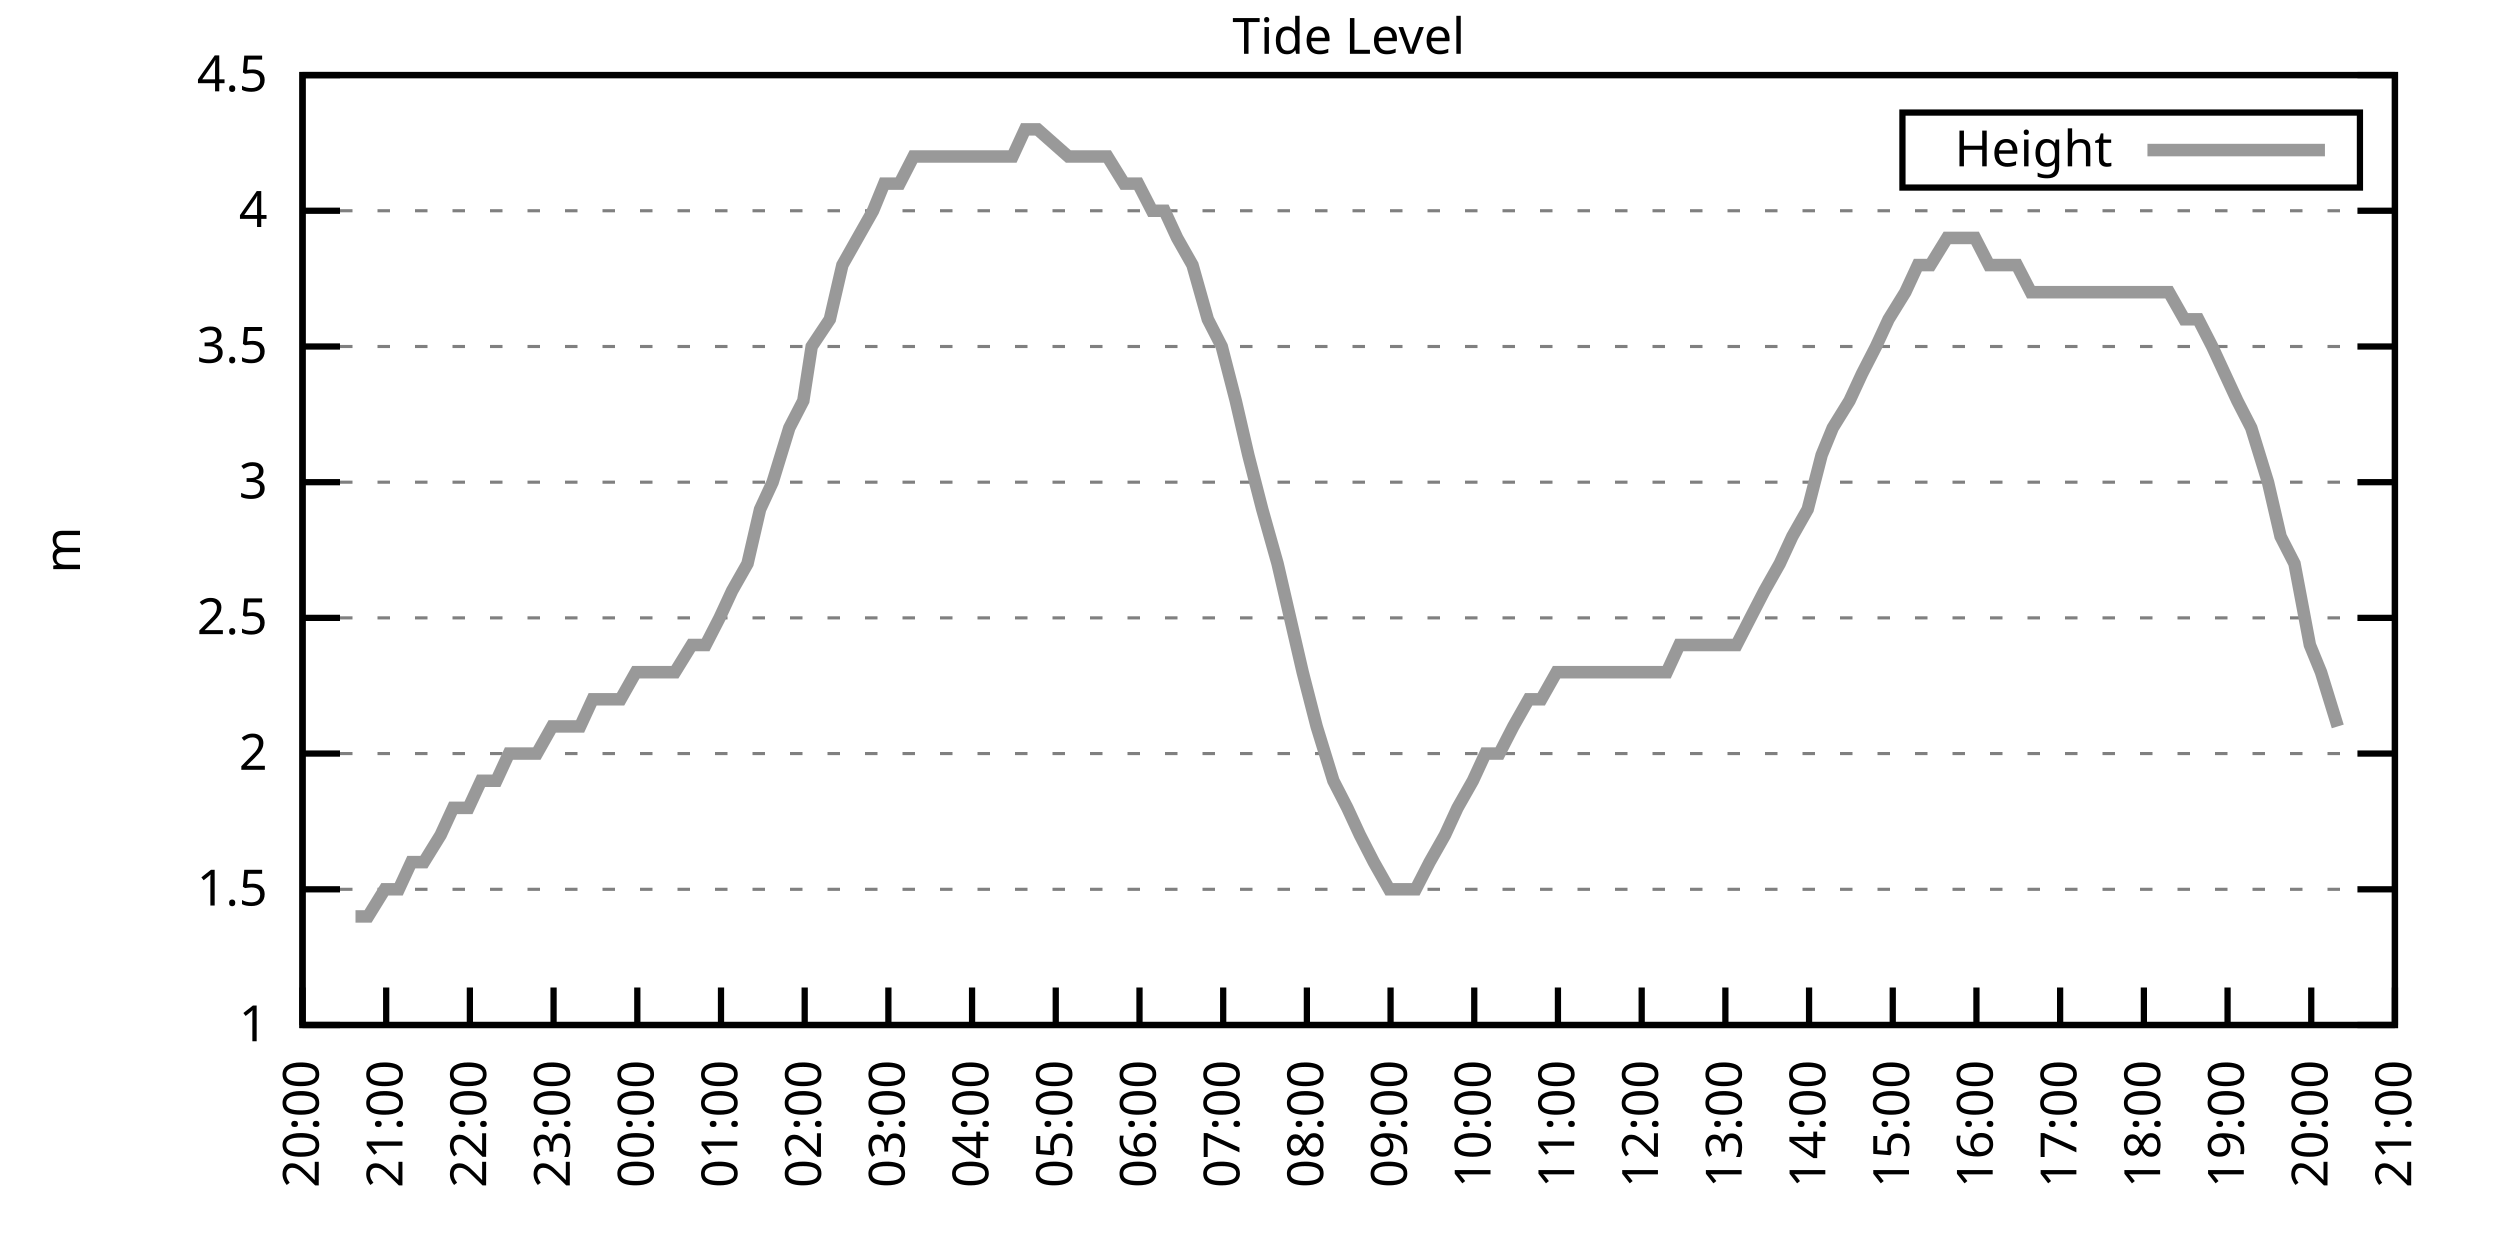
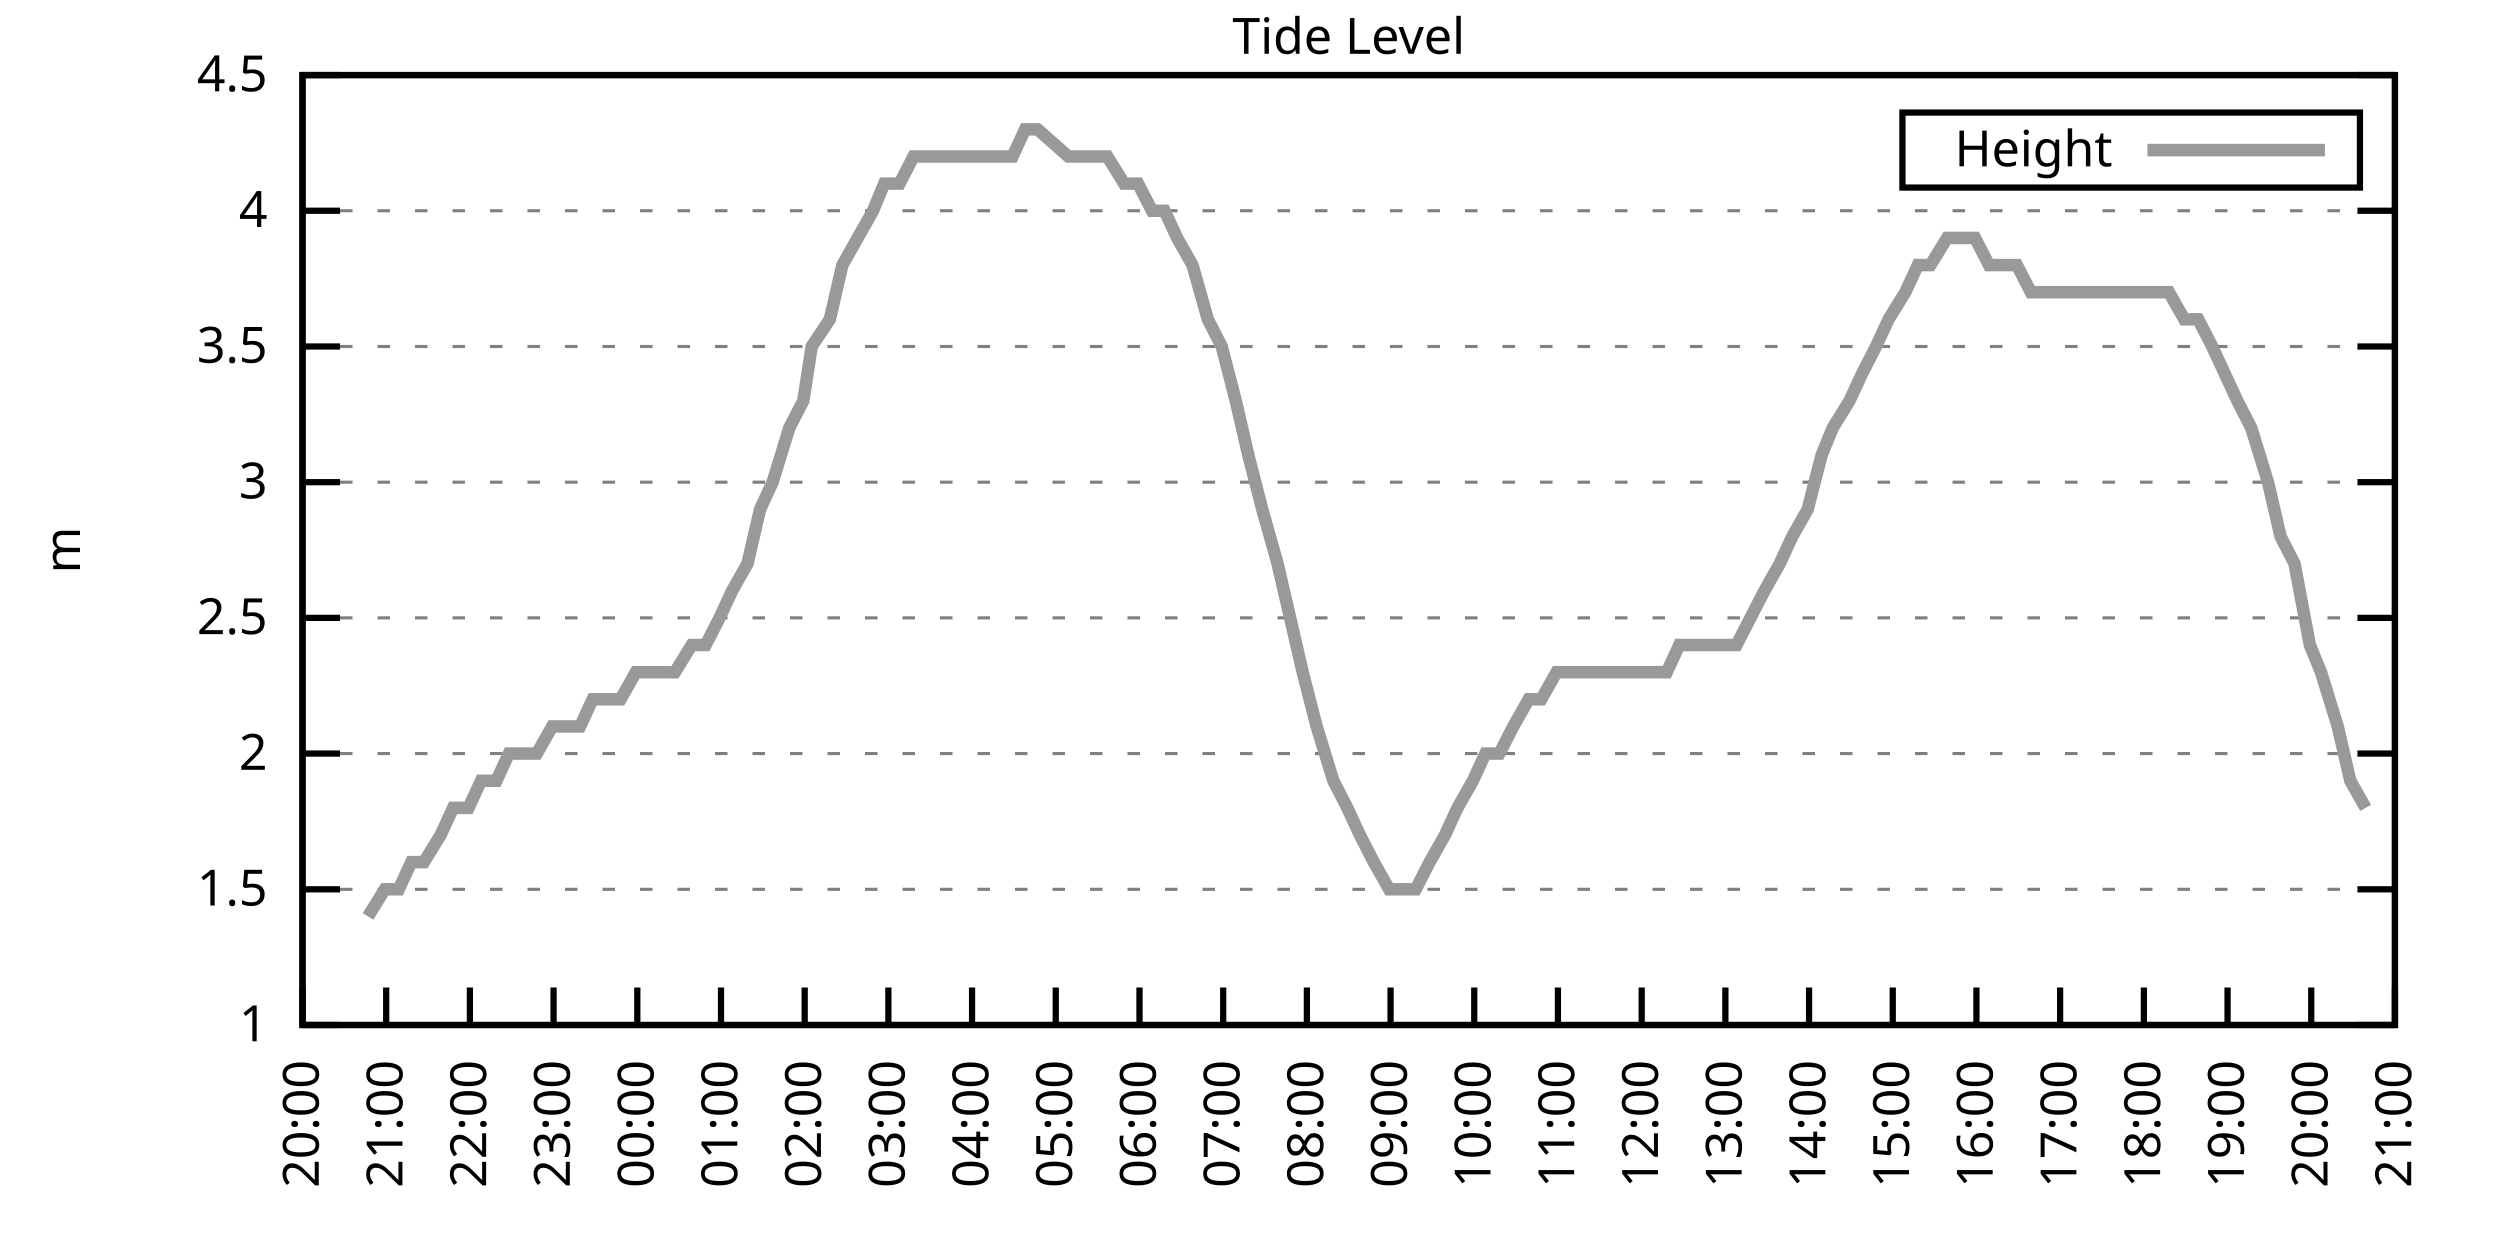
<svg xmlns="http://www.w3.org/2000/svg" xmlns:xlink="http://www.w3.org/1999/xlink" width="400" height="200" viewBox="0 0 400 200">
  <g id="gnuplot_canvas">
    <rect x="0" y="0" width="400" height="200" fill="none" />
    <defs>
      <circle id="gpDot" r="0.5" stroke-width="0.5" stroke="currentColor" />
      <path id="gpPt0" stroke-width="0.333" stroke="currentColor" d="M-1,0 h2 M0,-1 v2" />
      <path id="gpPt1" stroke-width="0.333" stroke="currentColor" d="M-1,-1 L1,1 M1,-1 L-1,1" />
      <path id="gpPt2" stroke-width="0.333" stroke="currentColor" d="M-1,0 L1,0 M0,-1 L0,1 M-1,-1 L1,1 M-1,1 L1,-1" />
      <rect id="gpPt3" stroke-width="0.333" stroke="currentColor" x="-1" y="-1" width="2" height="2" />
      <rect id="gpPt4" stroke-width="0.333" stroke="currentColor" fill="currentColor" x="-1" y="-1" width="2" height="2" />
      <circle id="gpPt5" stroke-width="0.333" stroke="currentColor" cx="0" cy="0" r="1" />
      <use xlink:href="#gpPt5" id="gpPt6" fill="currentColor" stroke="none" />
      <path id="gpPt7" stroke-width="0.333" stroke="currentColor" d="M0,-1.33 L-1.33,0.67 L1.33,0.67 z" />
      <use xlink:href="#gpPt7" id="gpPt8" fill="currentColor" stroke="none" />
      <use xlink:href="#gpPt7" id="gpPt9" stroke="currentColor" transform="rotate(180)" />
      <use xlink:href="#gpPt9" id="gpPt10" fill="currentColor" stroke="none" />
      <use xlink:href="#gpPt3" id="gpPt11" stroke="currentColor" transform="rotate(45)" />
      <use xlink:href="#gpPt11" id="gpPt12" fill="currentColor" stroke="none" />
      <path id="gpPt13" stroke-width="0.333" stroke="currentColor" d="M0,1.330 L1.265,0.411 L0.782,-1.067 L-0.782,-1.076 L-1.265,0.411 z" />
      <use xlink:href="#gpPt13" id="gpPt14" fill="currentColor" stroke="none" />
      <filter id="textbox" filterUnits="objectBoundingBox" x="0" y="0" height="1" width="1">
        <feFlood flood-color="white" flood-opacity="1" result="bgnd" />
        <feComposite in="SourceGraphic" in2="bgnd" operator="atop" />
      </filter>
      <filter id="greybox" filterUnits="objectBoundingBox" x="0" y="0" height="1" width="1">
        <feFlood flood-color="lightgrey" flood-opacity="1" result="grey" />
        <feComposite in="SourceGraphic" in2="grey" operator="atop" />
      </filter>
    </defs>
    <g fill="none" color="white" stroke="currentColor" stroke-width="1.00" stroke-linecap="butt" stroke-linejoin="miter">
</g>
    <g fill="none" color="black" stroke="currentColor" stroke-width="1.00" stroke-linecap="butt" stroke-linejoin="miter">
      <g stroke="none" shape-rendering="crispEdges">
        <polygon fill="rgb(255, 255, 255)" points="48.40,164.00 383.18,164.00 383.18,12.02 48.40,12.02 " />
      </g>
    </g>
    <g fill="none" color="black" stroke="currentColor" stroke-width="1.00" stroke-linecap="butt" stroke-linejoin="miter">
</g>
    <g fill="none" color="black" stroke="black" stroke-width="0.50" stroke-linecap="butt" stroke-linejoin="miter">
</g>
    <g fill="none" color="gray" stroke="currentColor" stroke-width="0.50" stroke-linecap="butt" stroke-linejoin="miter">
      <path stroke="gray" stroke-dasharray="2,4" class="gridline" d="M48.40,164.00 L383.19,164.00  " />
    </g>
    <g fill="none" color="gray" stroke="gray" stroke-width="1.00" stroke-linecap="butt" stroke-linejoin="miter">
</g>
    <g fill="none" color="black" stroke="currentColor" stroke-width="1.00" stroke-linecap="butt" stroke-linejoin="miter">
      <path stroke="black" d="M48.40,164.00 L54.40,164.00 M383.19,164.00 L377.19,164.00  " />
      <g transform="translate(42.80,166.60)" stroke="none" fill="black" font-family="Sans" font-size="8.00" text-anchor="end">
        <text>
          <tspan font-family="Sans"> 1</tspan>
        </text>
      </g>
    </g>
    <g fill="none" color="black" stroke="currentColor" stroke-width="1.00" stroke-linecap="butt" stroke-linejoin="miter">
</g>
    <g fill="none" color="black" stroke="black" stroke-width="0.50" stroke-linecap="butt" stroke-linejoin="miter">
</g>
    <g fill="none" color="gray" stroke="currentColor" stroke-width="0.50" stroke-linecap="butt" stroke-linejoin="miter">
      <path stroke="gray" stroke-dasharray="2,4" class="gridline" d="M48.40,142.29 L383.19,142.29  " />
    </g>
    <g fill="none" color="gray" stroke="gray" stroke-width="1.00" stroke-linecap="butt" stroke-linejoin="miter">
</g>
    <g fill="none" color="black" stroke="currentColor" stroke-width="1.00" stroke-linecap="butt" stroke-linejoin="miter">
      <path stroke="black" d="M48.40,142.29 L54.40,142.29 M383.19,142.29 L377.19,142.29  " />
      <g transform="translate(42.80,144.89)" stroke="none" fill="black" font-family="Sans" font-size="8.00" text-anchor="end">
        <text>
          <tspan font-family="Sans"> 1.5</tspan>
        </text>
      </g>
    </g>
    <g fill="none" color="black" stroke="currentColor" stroke-width="1.00" stroke-linecap="butt" stroke-linejoin="miter">
</g>
    <g fill="none" color="black" stroke="black" stroke-width="0.50" stroke-linecap="butt" stroke-linejoin="miter">
</g>
    <g fill="none" color="gray" stroke="currentColor" stroke-width="0.50" stroke-linecap="butt" stroke-linejoin="miter">
      <path stroke="gray" stroke-dasharray="2,4" class="gridline" d="M48.40,120.57 L383.19,120.57  " />
    </g>
    <g fill="none" color="gray" stroke="gray" stroke-width="1.00" stroke-linecap="butt" stroke-linejoin="miter">
</g>
    <g fill="none" color="black" stroke="currentColor" stroke-width="1.00" stroke-linecap="butt" stroke-linejoin="miter">
      <path stroke="black" d="M48.40,120.57 L54.40,120.57 M383.19,120.57 L377.19,120.57  " />
      <g transform="translate(42.80,123.17)" stroke="none" fill="black" font-family="Sans" font-size="8.00" text-anchor="end">
        <text>
          <tspan font-family="Sans"> 2</tspan>
        </text>
      </g>
    </g>
    <g fill="none" color="black" stroke="currentColor" stroke-width="1.00" stroke-linecap="butt" stroke-linejoin="miter">
</g>
    <g fill="none" color="black" stroke="black" stroke-width="0.50" stroke-linecap="butt" stroke-linejoin="miter">
</g>
    <g fill="none" color="gray" stroke="currentColor" stroke-width="0.50" stroke-linecap="butt" stroke-linejoin="miter">
      <path stroke="gray" stroke-dasharray="2,4" class="gridline" d="M48.40,98.86 L383.19,98.86  " />
    </g>
    <g fill="none" color="gray" stroke="gray" stroke-width="1.00" stroke-linecap="butt" stroke-linejoin="miter">
</g>
    <g fill="none" color="black" stroke="currentColor" stroke-width="1.00" stroke-linecap="butt" stroke-linejoin="miter">
      <path stroke="black" d="M48.40,98.86 L54.40,98.86 M383.19,98.86 L377.19,98.86  " />
      <g transform="translate(42.80,101.46)" stroke="none" fill="black" font-family="Sans" font-size="8.00" text-anchor="end">
        <text>
          <tspan font-family="Sans"> 2.5</tspan>
        </text>
      </g>
    </g>
    <g fill="none" color="black" stroke="currentColor" stroke-width="1.00" stroke-linecap="butt" stroke-linejoin="miter">
</g>
    <g fill="none" color="black" stroke="black" stroke-width="0.50" stroke-linecap="butt" stroke-linejoin="miter">
</g>
    <g fill="none" color="gray" stroke="currentColor" stroke-width="0.50" stroke-linecap="butt" stroke-linejoin="miter">
      <path stroke="gray" stroke-dasharray="2,4" class="gridline" d="M48.40,77.15 L383.19,77.15  " />
    </g>
    <g fill="none" color="gray" stroke="gray" stroke-width="1.00" stroke-linecap="butt" stroke-linejoin="miter">
</g>
    <g fill="none" color="black" stroke="currentColor" stroke-width="1.00" stroke-linecap="butt" stroke-linejoin="miter">
      <path stroke="black" d="M48.40,77.15 L54.40,77.15 M383.19,77.15 L377.19,77.15  " />
      <g transform="translate(42.80,79.75)" stroke="none" fill="black" font-family="Sans" font-size="8.00" text-anchor="end">
        <text>
          <tspan font-family="Sans"> 3</tspan>
        </text>
      </g>
    </g>
    <g fill="none" color="black" stroke="currentColor" stroke-width="1.00" stroke-linecap="butt" stroke-linejoin="miter">
</g>
    <g fill="none" color="black" stroke="black" stroke-width="0.50" stroke-linecap="butt" stroke-linejoin="miter">
</g>
    <g fill="none" color="gray" stroke="currentColor" stroke-width="0.50" stroke-linecap="butt" stroke-linejoin="miter">
      <path stroke="gray" stroke-dasharray="2,4" class="gridline" d="M48.40,55.44 L383.19,55.44  " />
    </g>
    <g fill="none" color="gray" stroke="gray" stroke-width="1.00" stroke-linecap="butt" stroke-linejoin="miter">
</g>
    <g fill="none" color="black" stroke="currentColor" stroke-width="1.00" stroke-linecap="butt" stroke-linejoin="miter">
      <path stroke="black" d="M48.40,55.44 L54.40,55.44 M383.19,55.44 L377.19,55.44  " />
      <g transform="translate(42.80,58.04)" stroke="none" fill="black" font-family="Sans" font-size="8.00" text-anchor="end">
        <text>
          <tspan font-family="Sans"> 3.5</tspan>
        </text>
      </g>
    </g>
    <g fill="none" color="black" stroke="currentColor" stroke-width="1.00" stroke-linecap="butt" stroke-linejoin="miter">
</g>
    <g fill="none" color="black" stroke="black" stroke-width="0.50" stroke-linecap="butt" stroke-linejoin="miter">
</g>
    <g fill="none" color="gray" stroke="currentColor" stroke-width="0.50" stroke-linecap="butt" stroke-linejoin="miter">
      <path stroke="gray" stroke-dasharray="2,4" class="gridline" d="M48.40,33.72 L383.19,33.72  " />
    </g>
    <g fill="none" color="gray" stroke="gray" stroke-width="1.00" stroke-linecap="butt" stroke-linejoin="miter">
</g>
    <g fill="none" color="black" stroke="currentColor" stroke-width="1.00" stroke-linecap="butt" stroke-linejoin="miter">
      <path stroke="black" d="M48.40,33.72 L54.40,33.72 M383.19,33.72 L377.19,33.72  " />
      <g transform="translate(42.80,36.32)" stroke="none" fill="black" font-family="Sans" font-size="8.00" text-anchor="end">
        <text>
          <tspan font-family="Sans"> 4</tspan>
        </text>
      </g>
    </g>
    <g fill="none" color="black" stroke="currentColor" stroke-width="1.00" stroke-linecap="butt" stroke-linejoin="miter">
</g>
    <g fill="none" color="black" stroke="black" stroke-width="0.50" stroke-linecap="butt" stroke-linejoin="miter">
</g>
    <g fill="none" color="gray" stroke="currentColor" stroke-width="0.50" stroke-linecap="butt" stroke-linejoin="miter">
      <path stroke="gray" stroke-dasharray="2,4" class="gridline" d="M48.40,12.01 L383.19,12.01  " />
    </g>
    <g fill="none" color="gray" stroke="gray" stroke-width="1.00" stroke-linecap="butt" stroke-linejoin="miter">
</g>
    <g fill="none" color="black" stroke="currentColor" stroke-width="1.00" stroke-linecap="butt" stroke-linejoin="miter">
      <path stroke="black" d="M48.40,12.01 L54.40,12.01 M383.19,12.01 L377.19,12.01  " />
      <g transform="translate(42.80,14.61)" stroke="none" fill="black" font-family="Sans" font-size="8.00" text-anchor="end">
        <text>
          <tspan font-family="Sans"> 4.5</tspan>
        </text>
      </g>
    </g>
    <g fill="none" color="black" stroke="currentColor" stroke-width="1.00" stroke-linecap="butt" stroke-linejoin="miter">
      <path stroke="black" d="M48.40,164.00 L48.40,158.00  " />
      <g transform="translate(51.00,169.60) rotate(270.00)" stroke="none" fill="black" font-family="Sans" font-size="8.00" text-anchor="end">
        <text>
          <tspan font-family="Sans">20:00</tspan>
        </text>
      </g>
    </g>
    <g fill="none" color="black" stroke="currentColor" stroke-width="1.00" stroke-linecap="butt" stroke-linejoin="miter">
      <path stroke="black" d="M61.79,164.00 L61.79,158.00  " />
      <g transform="translate(64.39,169.60) rotate(270.00)" stroke="none" fill="black" font-family="Sans" font-size="8.00" text-anchor="end">
        <text>
          <tspan font-family="Sans">21:00</tspan>
        </text>
      </g>
    </g>
    <g fill="none" color="black" stroke="currentColor" stroke-width="1.00" stroke-linecap="butt" stroke-linejoin="miter">
      <path stroke="black" d="M75.18,164.00 L75.18,158.00  " />
      <g transform="translate(77.78,169.60) rotate(270.00)" stroke="none" fill="black" font-family="Sans" font-size="8.00" text-anchor="end">
        <text>
          <tspan font-family="Sans">22:00</tspan>
        </text>
      </g>
    </g>
    <g fill="none" color="black" stroke="currentColor" stroke-width="1.00" stroke-linecap="butt" stroke-linejoin="miter">
      <path stroke="black" d="M88.57,164.00 L88.57,158.00  " />
      <g transform="translate(91.17,169.60) rotate(270.00)" stroke="none" fill="black" font-family="Sans" font-size="8.00" text-anchor="end">
        <text>
          <tspan font-family="Sans">23:00</tspan>
        </text>
      </g>
    </g>
    <g fill="none" color="black" stroke="currentColor" stroke-width="1.00" stroke-linecap="butt" stroke-linejoin="miter">
      <path stroke="black" d="M101.97,164.00 L101.97,158.00  " />
      <g transform="translate(104.57,169.60) rotate(270.00)" stroke="none" fill="black" font-family="Sans" font-size="8.00" text-anchor="end">
        <text>
          <tspan font-family="Sans">00:00</tspan>
        </text>
      </g>
    </g>
    <g fill="none" color="black" stroke="currentColor" stroke-width="1.00" stroke-linecap="butt" stroke-linejoin="miter">
      <path stroke="black" d="M115.36,164.00 L115.36,158.00  " />
      <g transform="translate(117.96,169.60) rotate(270.00)" stroke="none" fill="black" font-family="Sans" font-size="8.00" text-anchor="end">
        <text>
          <tspan font-family="Sans">01:00</tspan>
        </text>
      </g>
    </g>
    <g fill="none" color="black" stroke="currentColor" stroke-width="1.00" stroke-linecap="butt" stroke-linejoin="miter">
      <path stroke="black" d="M128.75,164.00 L128.75,158.00  " />
      <g transform="translate(131.35,169.60) rotate(270.00)" stroke="none" fill="black" font-family="Sans" font-size="8.00" text-anchor="end">
        <text>
          <tspan font-family="Sans">02:00</tspan>
        </text>
      </g>
    </g>
    <g fill="none" color="black" stroke="currentColor" stroke-width="1.00" stroke-linecap="butt" stroke-linejoin="miter">
      <path stroke="black" d="M142.14,164.00 L142.14,158.00  " />
      <g transform="translate(144.74,169.60) rotate(270.00)" stroke="none" fill="black" font-family="Sans" font-size="8.00" text-anchor="end">
        <text>
          <tspan font-family="Sans">03:00</tspan>
        </text>
      </g>
    </g>
    <g fill="none" color="black" stroke="currentColor" stroke-width="1.00" stroke-linecap="butt" stroke-linejoin="miter">
      <path stroke="black" d="M155.53,164.00 L155.53,158.00  " />
      <g transform="translate(158.13,169.60) rotate(270.00)" stroke="none" fill="black" font-family="Sans" font-size="8.00" text-anchor="end">
        <text>
          <tspan font-family="Sans">04:00</tspan>
        </text>
      </g>
    </g>
    <g fill="none" color="black" stroke="currentColor" stroke-width="1.00" stroke-linecap="butt" stroke-linejoin="miter">
      <path stroke="black" d="M168.92,164.00 L168.92,158.00  " />
      <g transform="translate(171.52,169.60) rotate(270.00)" stroke="none" fill="black" font-family="Sans" font-size="8.00" text-anchor="end">
        <text>
          <tspan font-family="Sans">05:00</tspan>
        </text>
      </g>
    </g>
    <g fill="none" color="black" stroke="currentColor" stroke-width="1.00" stroke-linecap="butt" stroke-linejoin="miter">
      <path stroke="black" d="M182.32,164.00 L182.32,158.00  " />
      <g transform="translate(184.92,169.60) rotate(270.00)" stroke="none" fill="black" font-family="Sans" font-size="8.00" text-anchor="end">
        <text>
          <tspan font-family="Sans">06:00</tspan>
        </text>
      </g>
    </g>
    <g fill="none" color="black" stroke="currentColor" stroke-width="1.00" stroke-linecap="butt" stroke-linejoin="miter">
      <path stroke="black" d="M195.71,164.00 L195.71,158.00  " />
      <g transform="translate(198.31,169.60) rotate(270.00)" stroke="none" fill="black" font-family="Sans" font-size="8.00" text-anchor="end">
        <text>
          <tspan font-family="Sans">07:00</tspan>
        </text>
      </g>
    </g>
    <g fill="none" color="black" stroke="currentColor" stroke-width="1.00" stroke-linecap="butt" stroke-linejoin="miter">
      <path stroke="black" d="M209.10,164.00 L209.10,158.00  " />
      <g transform="translate(211.70,169.60) rotate(270.00)" stroke="none" fill="black" font-family="Sans" font-size="8.00" text-anchor="end">
        <text>
          <tspan font-family="Sans">08:00</tspan>
        </text>
      </g>
    </g>
    <g fill="none" color="black" stroke="currentColor" stroke-width="1.00" stroke-linecap="butt" stroke-linejoin="miter">
      <path stroke="black" d="M222.49,164.00 L222.49,158.00  " />
      <g transform="translate(225.09,169.60) rotate(270.00)" stroke="none" fill="black" font-family="Sans" font-size="8.00" text-anchor="end">
        <text>
          <tspan font-family="Sans">09:00</tspan>
        </text>
      </g>
    </g>
    <g fill="none" color="black" stroke="currentColor" stroke-width="1.00" stroke-linecap="butt" stroke-linejoin="miter">
      <path stroke="black" d="M235.88,164.00 L235.88,158.00  " />
      <g transform="translate(238.48,169.60) rotate(270.00)" stroke="none" fill="black" font-family="Sans" font-size="8.00" text-anchor="end">
        <text>
          <tspan font-family="Sans">10:00</tspan>
        </text>
      </g>
    </g>
    <g fill="none" color="black" stroke="currentColor" stroke-width="1.00" stroke-linecap="butt" stroke-linejoin="miter">
      <path stroke="black" d="M249.27,164.00 L249.27,158.00  " />
      <g transform="translate(251.87,169.60) rotate(270.00)" stroke="none" fill="black" font-family="Sans" font-size="8.00" text-anchor="end">
        <text>
          <tspan font-family="Sans">11:00</tspan>
        </text>
      </g>
    </g>
    <g fill="none" color="black" stroke="currentColor" stroke-width="1.00" stroke-linecap="butt" stroke-linejoin="miter">
      <path stroke="black" d="M262.67,164.00 L262.67,158.00  " />
      <g transform="translate(265.27,169.60) rotate(270.00)" stroke="none" fill="black" font-family="Sans" font-size="8.00" text-anchor="end">
        <text>
          <tspan font-family="Sans">12:00</tspan>
        </text>
      </g>
    </g>
    <g fill="none" color="black" stroke="currentColor" stroke-width="1.00" stroke-linecap="butt" stroke-linejoin="miter">
      <path stroke="black" d="M276.06,164.00 L276.06,158.00  " />
      <g transform="translate(278.66,169.60) rotate(270.00)" stroke="none" fill="black" font-family="Sans" font-size="8.00" text-anchor="end">
        <text>
          <tspan font-family="Sans">13:00</tspan>
        </text>
      </g>
    </g>
    <g fill="none" color="black" stroke="currentColor" stroke-width="1.00" stroke-linecap="butt" stroke-linejoin="miter">
      <path stroke="black" d="M289.45,164.00 L289.45,158.00  " />
      <g transform="translate(292.05,169.60) rotate(270.00)" stroke="none" fill="black" font-family="Sans" font-size="8.00" text-anchor="end">
        <text>
          <tspan font-family="Sans">14:00</tspan>
        </text>
      </g>
    </g>
    <g fill="none" color="black" stroke="currentColor" stroke-width="1.00" stroke-linecap="butt" stroke-linejoin="miter">
      <path stroke="black" d="M302.84,164.00 L302.84,158.00  " />
      <g transform="translate(305.44,169.60) rotate(270.00)" stroke="none" fill="black" font-family="Sans" font-size="8.00" text-anchor="end">
        <text>
          <tspan font-family="Sans">15:00</tspan>
        </text>
      </g>
    </g>
    <g fill="none" color="black" stroke="currentColor" stroke-width="1.00" stroke-linecap="butt" stroke-linejoin="miter">
      <path stroke="black" d="M316.23,164.00 L316.23,158.00  " />
      <g transform="translate(318.83,169.60) rotate(270.00)" stroke="none" fill="black" font-family="Sans" font-size="8.00" text-anchor="end">
        <text>
          <tspan font-family="Sans">16:00</tspan>
        </text>
      </g>
    </g>
    <g fill="none" color="black" stroke="currentColor" stroke-width="1.00" stroke-linecap="butt" stroke-linejoin="miter">
      <path stroke="black" d="M329.62,164.00 L329.62,158.00  " />
      <g transform="translate(332.22,169.60) rotate(270.00)" stroke="none" fill="black" font-family="Sans" font-size="8.00" text-anchor="end">
        <text>
          <tspan font-family="Sans">17:00</tspan>
        </text>
      </g>
    </g>
    <g fill="none" color="black" stroke="currentColor" stroke-width="1.00" stroke-linecap="butt" stroke-linejoin="miter">
      <path stroke="black" d="M343.02,164.00 L343.02,158.00  " />
      <g transform="translate(345.62,169.60) rotate(270.00)" stroke="none" fill="black" font-family="Sans" font-size="8.00" text-anchor="end">
        <text>
          <tspan font-family="Sans">18:00</tspan>
        </text>
      </g>
    </g>
    <g fill="none" color="black" stroke="currentColor" stroke-width="1.00" stroke-linecap="butt" stroke-linejoin="miter">
      <path stroke="black" d="M356.41,164.00 L356.41,158.00  " />
      <g transform="translate(359.01,169.60) rotate(270.00)" stroke="none" fill="black" font-family="Sans" font-size="8.00" text-anchor="end">
        <text>
          <tspan font-family="Sans">19:00</tspan>
        </text>
      </g>
    </g>
    <g fill="none" color="black" stroke="currentColor" stroke-width="1.00" stroke-linecap="butt" stroke-linejoin="miter">
      <path stroke="black" d="M369.80,164.00 L369.80,158.00  " />
      <g transform="translate(372.40,169.60) rotate(270.00)" stroke="none" fill="black" font-family="Sans" font-size="8.00" text-anchor="end">
        <text>
          <tspan font-family="Sans">20:00</tspan>
        </text>
      </g>
    </g>
    <g fill="none" color="black" stroke="currentColor" stroke-width="1.00" stroke-linecap="butt" stroke-linejoin="miter">
      <path stroke="black" d="M383.19,164.00 L383.19,158.00  " />
      <g transform="translate(385.79,169.60) rotate(270.00)" stroke="none" fill="black" font-family="Sans" font-size="8.00" text-anchor="end">
        <text>
          <tspan font-family="Sans">21:00</tspan>
        </text>
      </g>
    </g>
    <g fill="none" color="black" stroke="currentColor" stroke-width="1.00" stroke-linecap="butt" stroke-linejoin="miter">
</g>
    <g fill="none" color="black" stroke="currentColor" stroke-width="1.00" stroke-linecap="butt" stroke-linejoin="miter">
      <path stroke="black" d="M48.40,12.01 L48.40,164.00 L383.19,164.00 L383.19,12.01 L48.40,12.01 Z  " />
    </g>
    <g fill="none" color="black" stroke="currentColor" stroke-width="1.00" stroke-linecap="butt" stroke-linejoin="miter">
</g>
    <g fill="none" color="black" stroke="currentColor" stroke-width="1.00" stroke-linecap="butt" stroke-linejoin="miter">
      <path stroke="black" d="M304.39,30.01 L304.39,18.01 L377.59,18.01 L377.59,30.01 L304.39,30.01 Z  " />
    </g>
    <g id="Tide_level_plot_1">
      <g fill="none" color="white" stroke="black" stroke-width="2.00" stroke-linecap="butt" stroke-linejoin="miter">
</g>
      <g fill="none" color="black" stroke="currentColor" stroke-width="2.00" stroke-linecap="butt" stroke-linejoin="miter">
        <g transform="translate(337.99,26.61)" stroke="none" fill="black" font-family="Sans" font-size="8.00" text-anchor="end">
          <text>
            <tspan font-family="Sans">Height</tspan>
          </text>
        </g>
      </g>
      <g fill="none" color="black" stroke="currentColor" stroke-width="2.00" stroke-linecap="butt" stroke-linejoin="miter">
-         <path stroke="rgb(153, 153, 153)" d="M343.59,24.01 L371.99,24.01 M56.88,146.63 L58.89,146.63 L61.57,142.29 L63.80,142.29 L65.81,137.94 L67.82,137.94   L70.50,133.60 L72.50,129.26 L74.96,129.26 L76.97,124.92 L79.42,124.92 L81.43,120.57 L83.89,120.57 L85.90,120.57   L88.35,116.23 L90.14,116.23 L92.82,116.23 L94.82,111.89 L97.28,111.89 L99.29,111.89 L101.74,107.55 L103.98,107.55   L106.21,107.55 L107.99,107.55 L110.67,103.20 L112.90,103.20 L115.13,98.86 L117.14,94.52 L119.60,90.18 L121.61,81.49   L123.62,77.15 L126.29,68.46 L128.53,64.12 L129.87,55.44 L132.77,51.09 L134.78,42.41 L137.23,38.07 L139.69,33.72   L141.47,29.38 L143.93,29.38 L146.16,25.04 L148.39,25.04 L150.62,25.04 L152.85,25.04 L155.09,25.04 L157.54,25.04   L159.55,25.04 L162.01,25.04 L164.01,20.70 L166.02,20.70 L170.93,25.04 L173.17,25.04 L175.17,25.04 L177.18,25.04   L179.86,29.38 L182.09,29.38 L184.32,33.72 L186.33,33.72 L188.34,38.07 L190.80,42.41 L193.25,51.09 L195.48,55.44   L197.72,64.12 L199.73,72.81 L201.96,81.49 L204.41,90.18 L206.42,98.86 L208.43,107.55 L210.66,116.23 L213.34,124.92   L215.57,129.26 L217.58,133.60 L219.81,137.94 L222.27,142.29 L224.05,142.29 L226.51,142.29 L228.74,137.94 L231.20,133.60   L233.20,129.26 L235.66,124.92 L237.67,120.57 L239.90,120.57 L242.13,116.23 L244.59,111.89 L246.60,111.89 L249.05,107.55   L251.28,107.55 L253.29,107.55 L255.75,107.55 L257.76,107.55 L260.21,107.55 L262.22,107.55 L264.67,107.55 L266.68,107.55   L268.69,103.20 L271.37,103.20 L273.60,103.20 L275.83,103.20 L277.84,103.20 L280.07,98.86 L282.31,94.52 L284.76,90.18   L286.77,85.83 L289.23,81.49 L291.46,72.81 L293.24,68.46 L295.92,64.12 L297.93,59.78 L300.16,55.44 L302.17,51.09   L304.85,46.75 L306.86,42.41 L308.87,42.41 L311.54,38.07 L313.78,38.07 L316.01,38.07 L318.24,42.41 L320.25,42.41   L322.70,42.41 L324.94,46.75 L327.17,46.75 L329.40,46.75 L331.41,46.75 L333.86,46.75 L336.10,46.75 L338.10,46.75   L340.11,46.75 L342.79,46.75 L344.80,46.75 L347.03,46.75 L349.49,51.09 L351.72,51.09 L353.95,55.44 L355.96,59.78   L357.97,64.12 L360.20,68.46 L362.88,77.15 L364.89,85.83 L367.12,90.18 L369.58,103.20 L371.36,107.55 L374.04,116.23    " />
+         <path stroke="rgb(153, 153, 153)" d="M343.59,24.01 L371.99,24.01 M58.89,146.63 L61.57,142.29 L63.80,142.29 L65.81,137.94 L67.82,137.94 L70.50,133.60   L72.50,129.26 L74.96,129.26 L76.97,124.92 L79.42,124.92 L81.43,120.57 L83.89,120.57 L85.90,120.57 L88.35,116.23   L90.14,116.23 L92.82,116.23 L94.82,111.89 L97.28,111.89 L99.29,111.89 L101.74,107.55 L103.98,107.55 L106.21,107.55   L107.99,107.55 L110.67,103.20 L112.90,103.20 L115.13,98.86 L117.14,94.52 L119.60,90.18 L121.61,81.49 L123.62,77.15   L126.29,68.46 L128.53,64.12 L129.87,55.44 L132.77,51.09 L134.78,42.41 L137.23,38.07 L139.69,33.72 L141.47,29.38   L143.93,29.38 L146.16,25.04 L148.39,25.04 L150.62,25.04 L152.85,25.04 L155.09,25.04 L157.54,25.04 L159.55,25.04   L162.01,25.04 L164.01,20.70 L166.02,20.70 L170.93,25.04 L173.17,25.04 L175.17,25.04 L177.18,25.04 L179.86,29.38   L182.09,29.38 L184.32,33.72 L186.33,33.72 L188.34,38.07 L190.80,42.41 L193.25,51.09 L195.48,55.44 L197.72,64.12   L199.73,72.81 L201.96,81.49 L204.41,90.18 L206.42,98.86 L208.43,107.55 L210.66,116.23 L213.34,124.92 L215.57,129.26   L217.58,133.60 L219.81,137.94 L222.27,142.29 L224.05,142.29 L226.51,142.29 L228.74,137.94 L231.20,133.60 L233.20,129.26   L235.66,124.92 L237.67,120.57 L239.90,120.57 L242.13,116.23 L244.59,111.89 L246.60,111.89 L249.05,107.55 L251.28,107.55   L253.29,107.55 L255.75,107.55 L257.76,107.55 L260.21,107.55 L262.22,107.55 L264.67,107.55 L266.68,107.55 L268.69,103.20   L271.37,103.20 L273.60,103.20 L275.83,103.20 L277.84,103.20 L280.07,98.86 L282.31,94.52 L284.76,90.18 L286.77,85.83   L289.23,81.49 L291.46,72.81 L293.24,68.46 L295.92,64.12 L297.93,59.78 L300.16,55.44 L302.17,51.09 L304.85,46.75   L306.86,42.41 L308.87,42.41 L311.54,38.07 L313.78,38.07 L316.01,38.07 L318.24,42.41 L320.25,42.41 L322.70,42.41   L324.94,46.75 L327.17,46.75 L329.40,46.75 L331.41,46.75 L333.86,46.75 L336.10,46.75 L338.10,46.75 L340.11,46.75   L342.79,46.75 L344.80,46.75 L347.03,46.75 L349.49,51.09 L351.72,51.09 L353.95,55.44 L355.96,59.78 L357.97,64.12   L360.20,68.46 L362.88,77.15 L364.89,85.83 L367.12,90.18 L369.58,103.20 L371.36,107.55 L374.04,116.23 L376.05,124.92   L378.50,129.26  " />
      </g>
    </g>
    <g fill="none" color="black" stroke="currentColor" stroke-width="2.00" stroke-linecap="butt" stroke-linejoin="miter">
</g>
    <g fill="none" color="black" stroke="black" stroke-width="1.00" stroke-linecap="butt" stroke-linejoin="miter">
</g>
    <g fill="none" color="black" stroke="currentColor" stroke-width="1.00" stroke-linecap="butt" stroke-linejoin="miter">
      <path stroke="black" d="M48.40,12.01 L48.40,164.00 L383.19,164.00 L383.19,12.01 L48.40,12.01 Z  " />
      <g transform="translate(12.80,88.01) rotate(270.00)" stroke="none" fill="black" font-family="Sans" font-size="8.00" text-anchor="middle">
        <text>
          <tspan font-family="Sans">m</tspan>
        </text>
      </g>
    </g>
    <g fill="none" color="black" stroke="currentColor" stroke-width="1.00" stroke-linecap="butt" stroke-linejoin="miter">
</g>
    <g fill="none" color="black" stroke="currentColor" stroke-width="1.00" stroke-linecap="butt" stroke-linejoin="miter">
      <g transform="translate(215.79,8.61)" stroke="none" fill="black" font-family="Sans" font-size="8.00" text-anchor="middle">
        <text>
          <tspan font-family="Sans">Tide Level</tspan>
        </text>
      </g>
    </g>
    <g fill="none" color="black" stroke="currentColor" stroke-width="1.00" stroke-linecap="butt" stroke-linejoin="miter">
</g>
  </g>
</svg>
